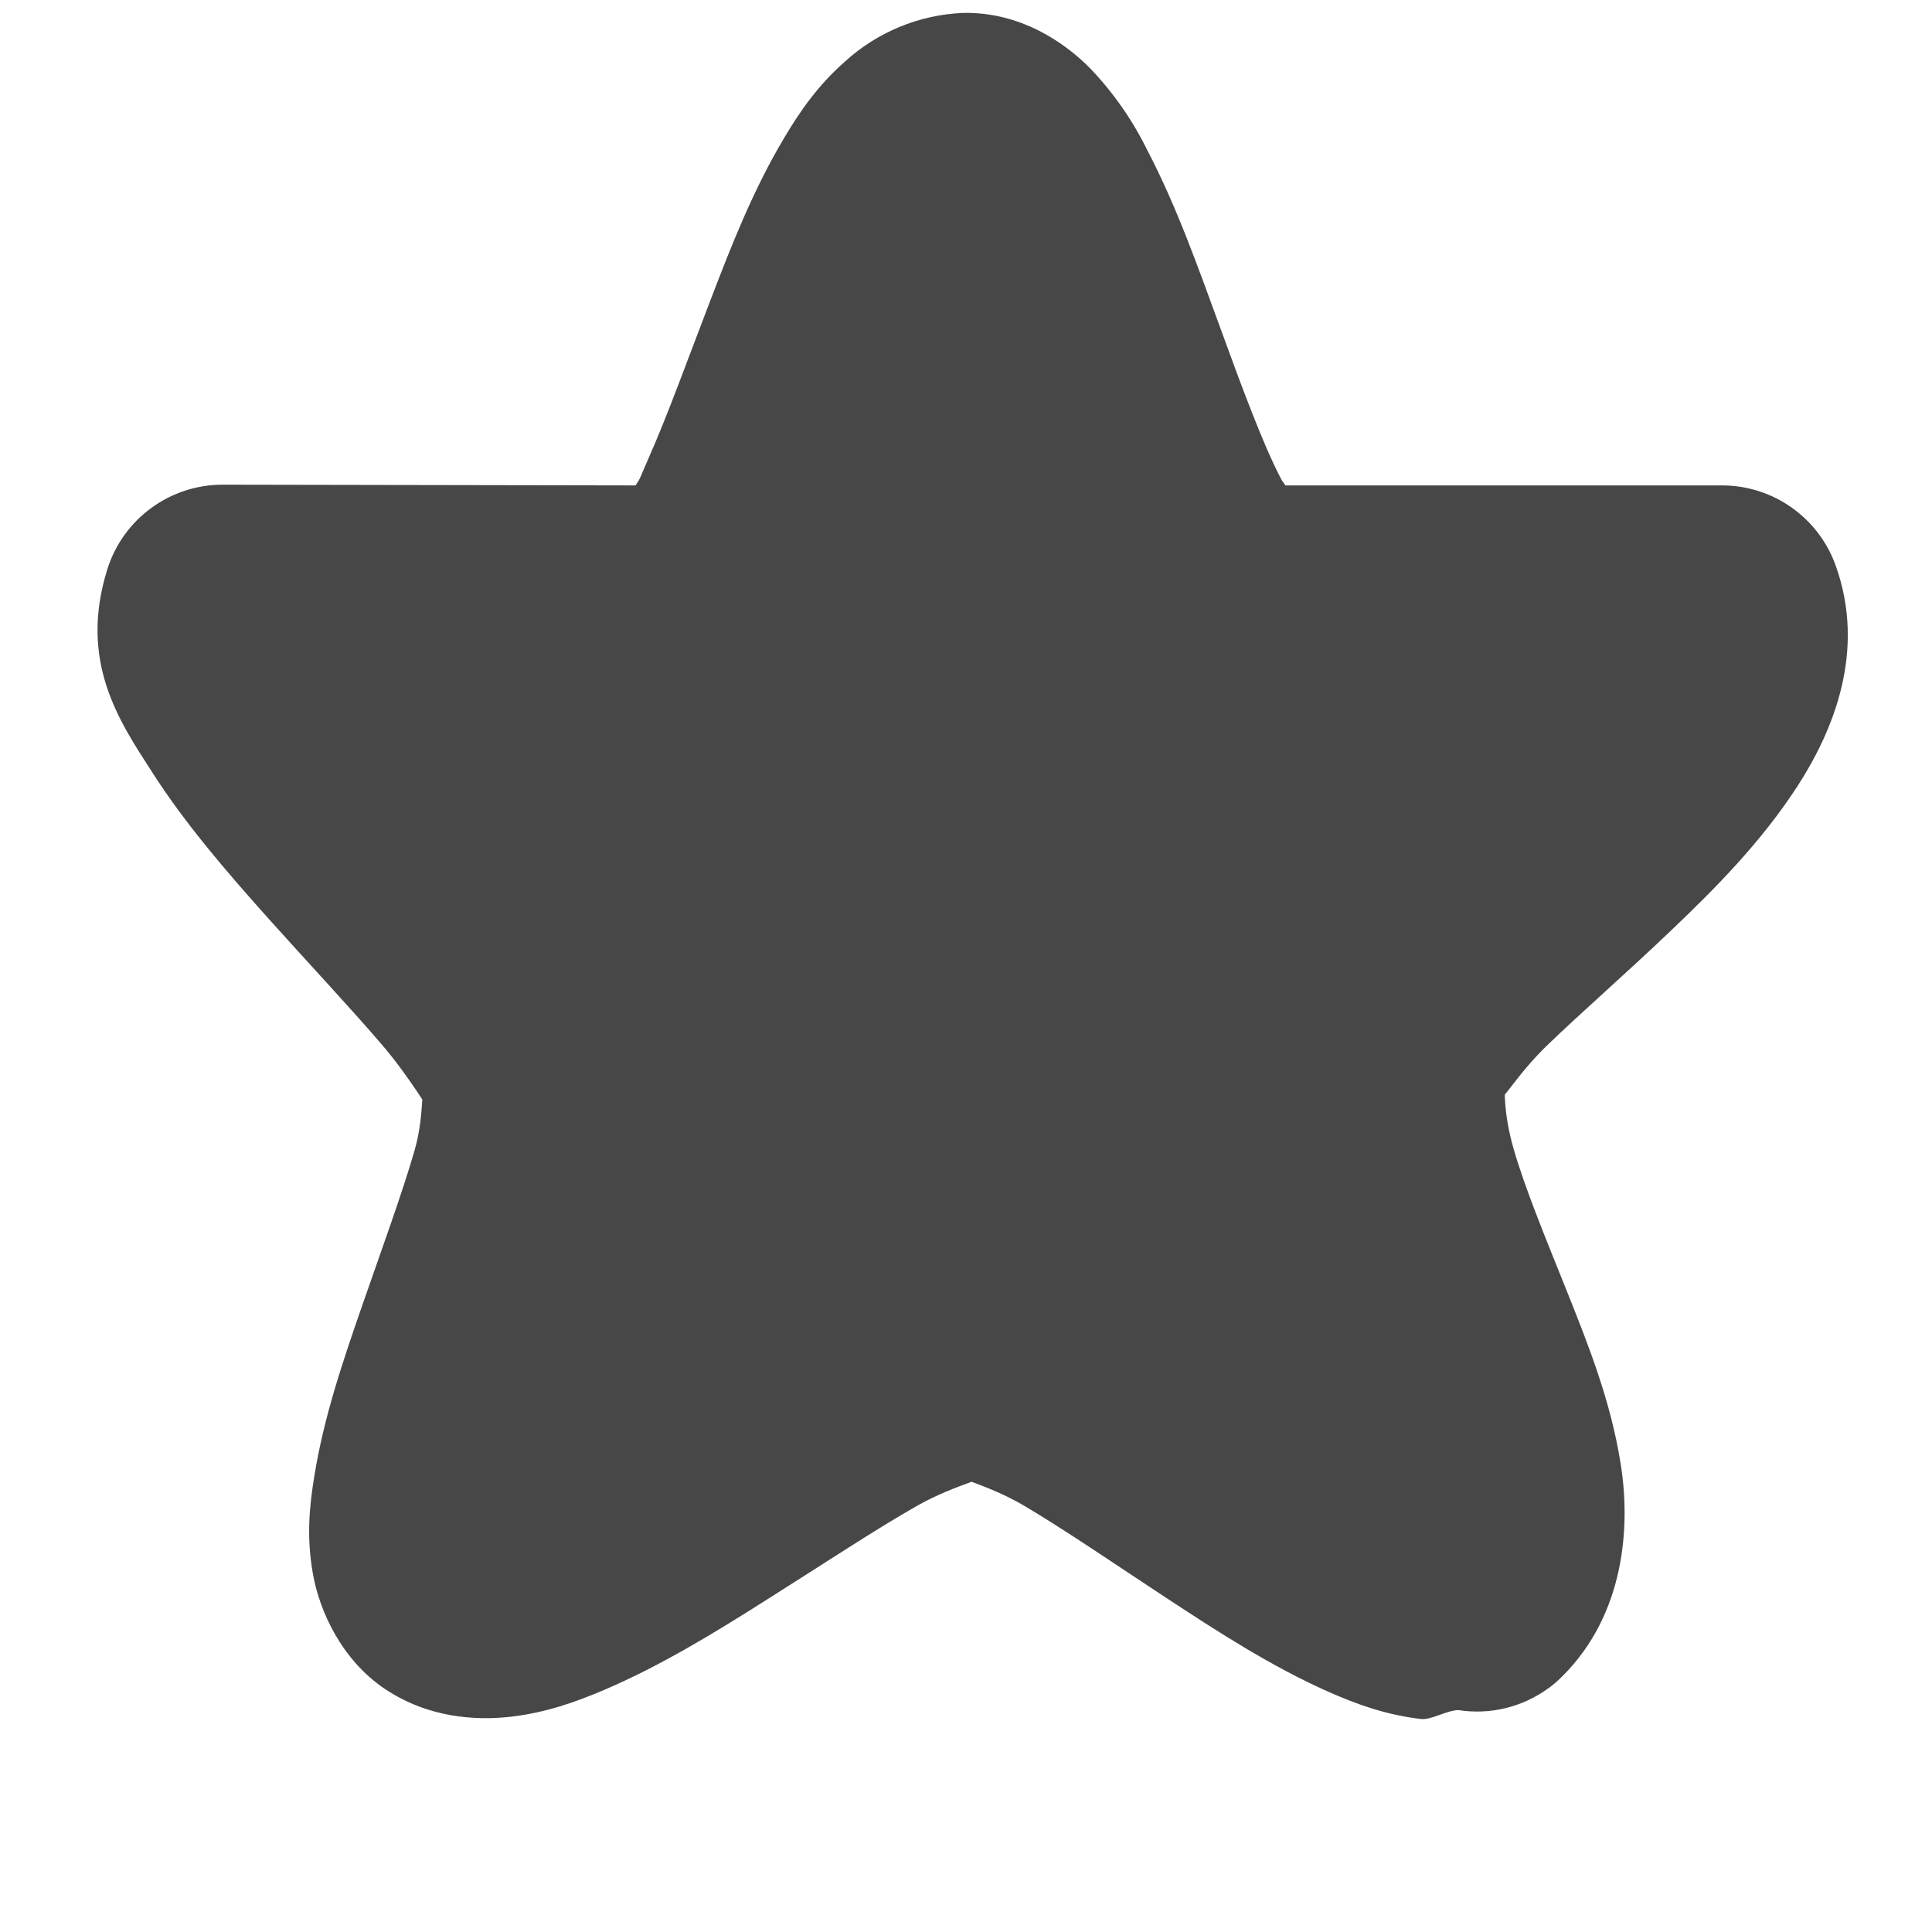
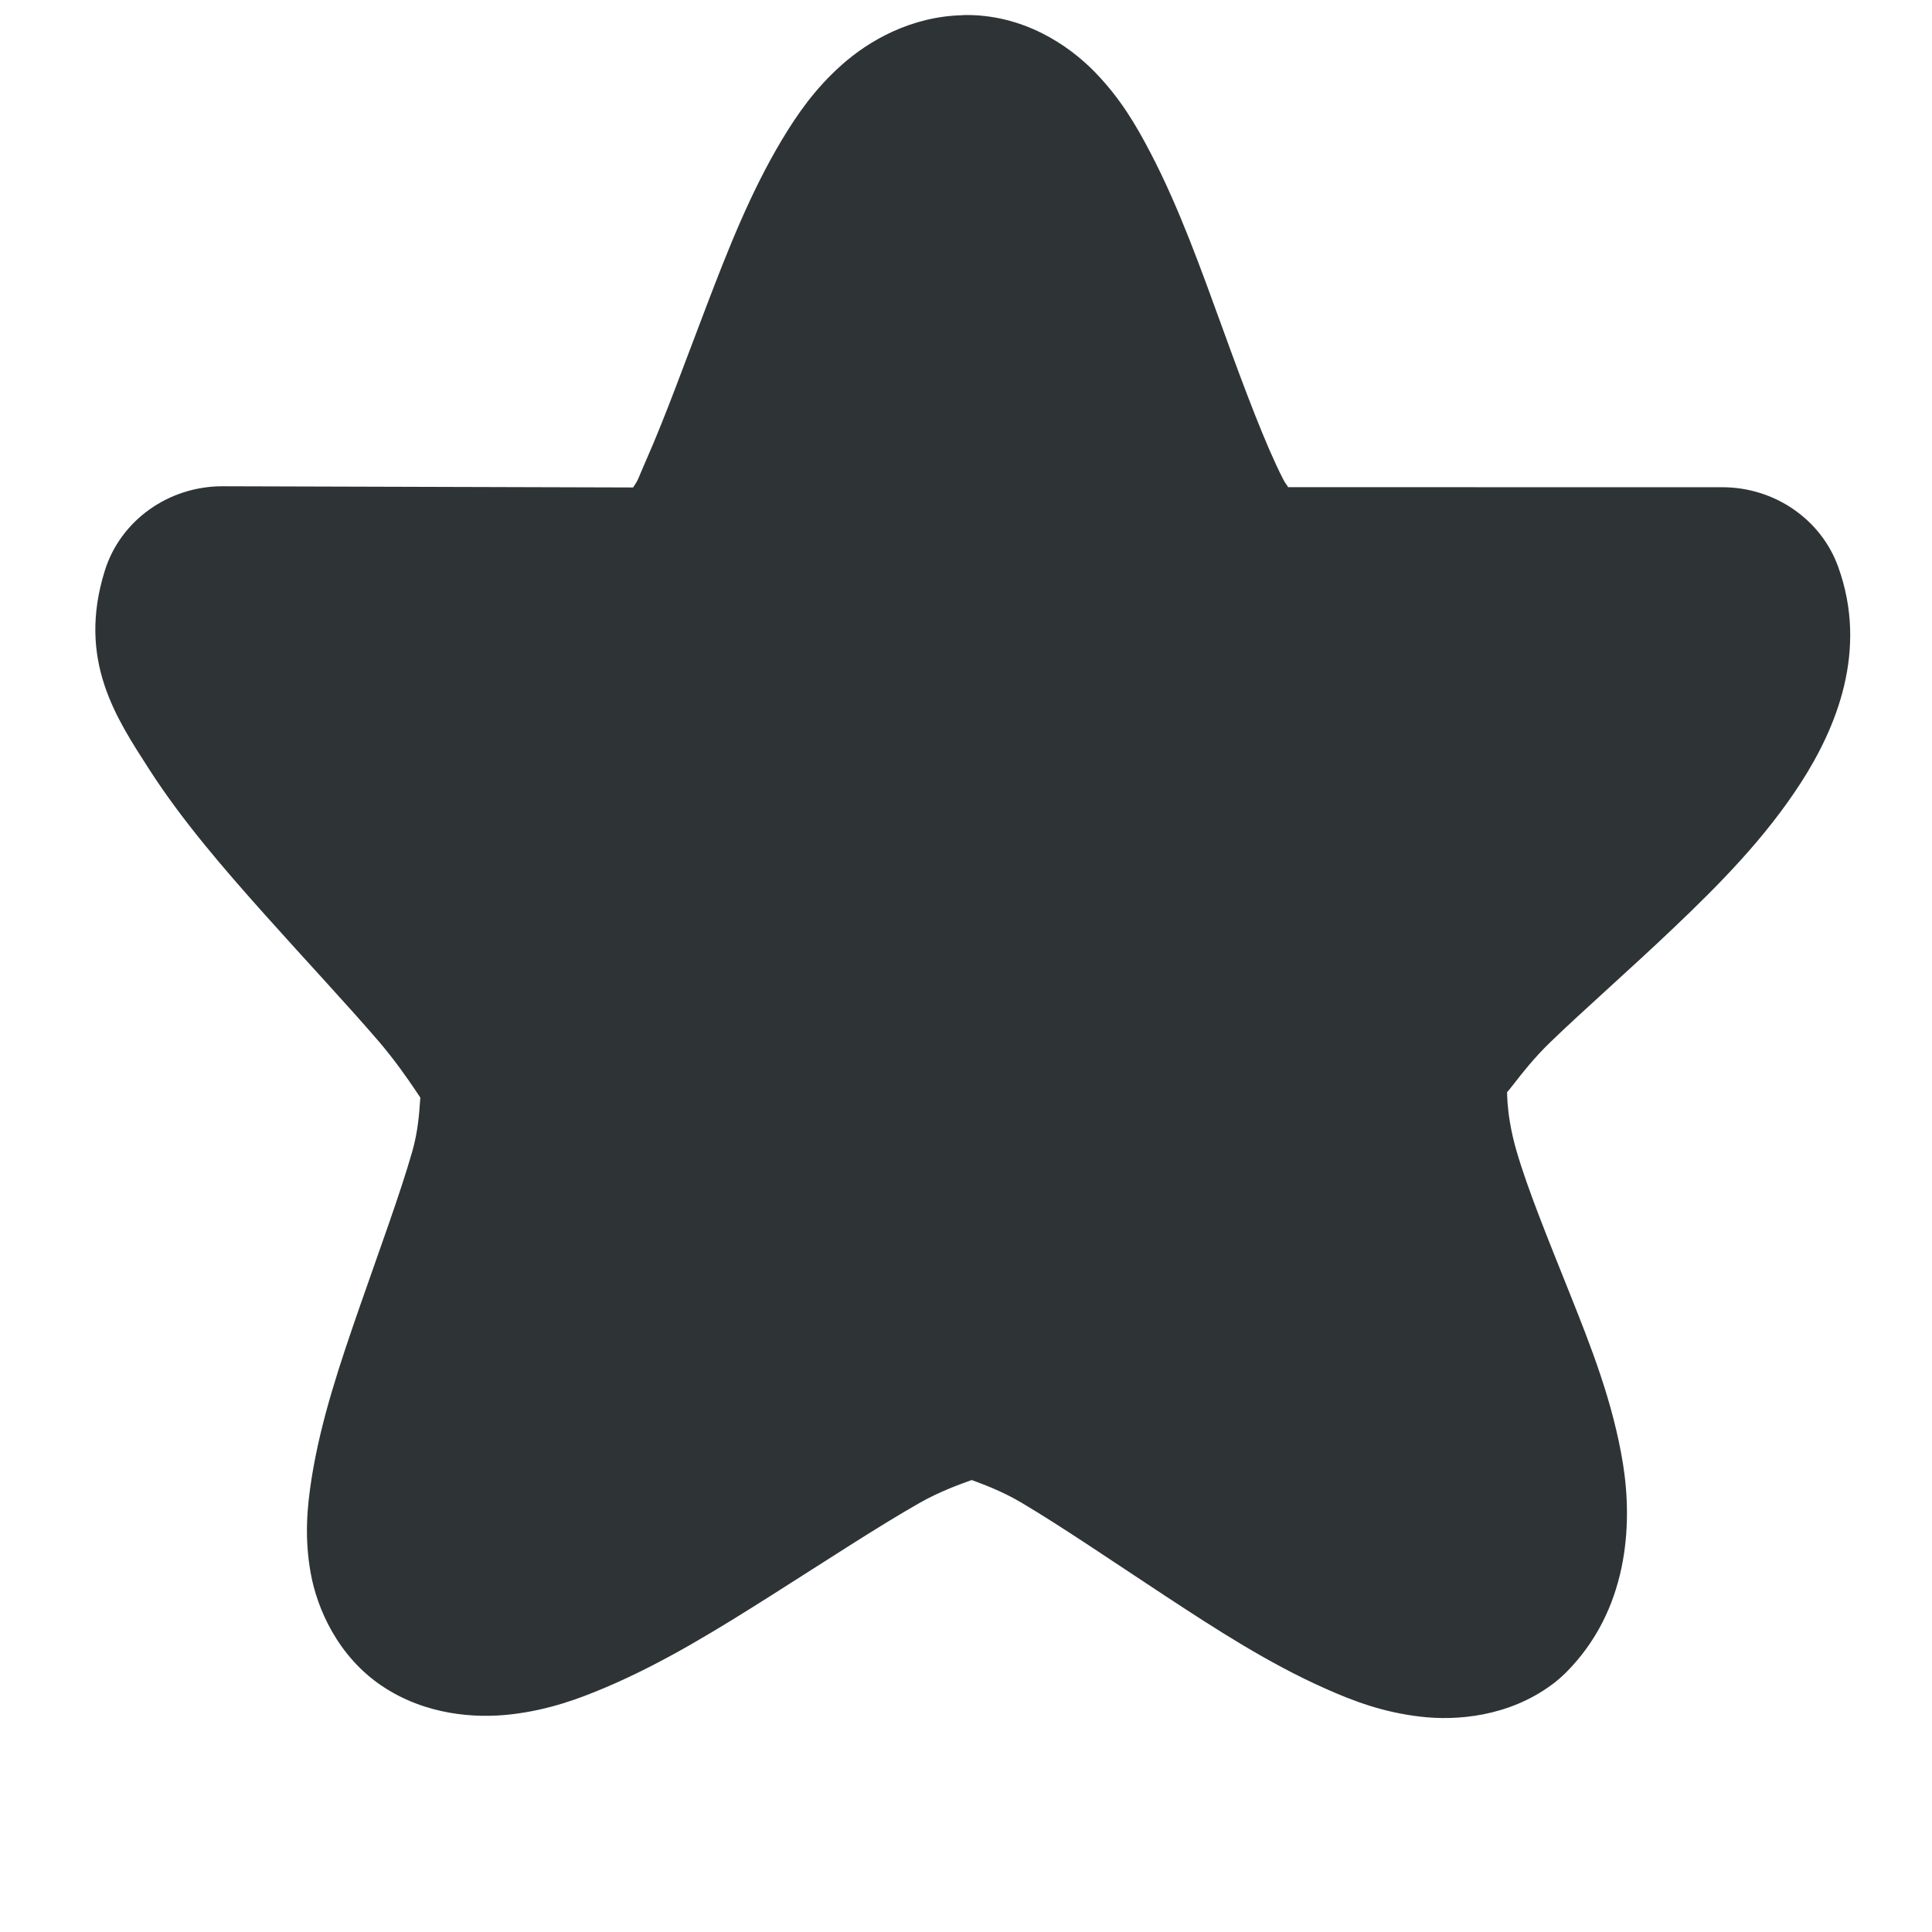
- <svg xmlns="http://www.w3.org/2000/svg" width="16" height="16">
-   <g color="#000" fill="#474747">
-     <path d="M7.975.107a1.55 1.55 0 0 0-.98.405c-.224.198-.37.41-.499.627-.259.432-.444.906-.623 1.375-.18.468-.346.929-.496 1.267-.085.193-.068.17-.113.239l-3.418-.006a1 1 0 0 0-.957.7c-.24.767.101 1.262.373 1.684.271.423.61.816.953 1.2.343.383.69.752.95 1.056.26.304.42.612.386.51-.088-.264-.018.015-.117.361-.1.347-.267.805-.43 1.274-.163.469-.324.941-.402 1.433-.04.246-.065.5-.01.805.054.305.237.71.597.951.356.238.749.263 1.043.229.295-.035.537-.122.774-.223.473-.202.925-.48 1.369-.762.444-.28.874-.565 1.217-.76.342-.194.663-.241.465-.242-.226 0 .093.044.425.24.333.197.752.484 1.184.768.432.284.87.566 1.334.772.231.102.469.19.766.226.086.01.208-.069.31-.074a1 1 0 0 0 .746-.18 1 1 0 0 0 .002-.002h.002a1 1 0 0 0 .115-.1c.514-.513.565-1.239.48-1.761-.083-.522-.268-.983-.444-1.424-.177-.441-.35-.86-.442-1.181-.092-.321-.068-.514-.076-.493V9.02c-.059.176.081-.1.354-.363.274-.265.65-.592 1.025-.95.374-.356.751-.738 1.049-1.198.297-.46.57-1.12.314-1.829a1 1 0 0 0-.941-.66h-3.615c-.02-.032-.022-.026-.045-.072-.141-.273-.316-.742-.494-1.232-.18-.491-.36-1.004-.602-1.467a2.705 2.705 0 0 0-.469-.676C8.82.352 8.45.097 7.975.107zm-.016 2.631c.09.223.17.397.266.66.178.49.359 1.002.597 1.465.12.232.25.455.46.676.21.221.567.48 1.044.48h2.346c-.085.088-.12.15-.215.24-.33.315-.702.637-1.035.96-.333.322-.656.56-.86 1.162a1 1 0 0 0-.002.004c-.21.632-.089 1.19.053 1.683.142.494.34.953.506 1.368.07.174.087.269.139.42-.171-.103-.3-.163-.492-.29-.408-.268-.841-.565-1.264-.816-.423-.25-.762-.518-1.442-.52-.669 0-1.025.258-1.458.504-.434.247-.877.543-1.297.81-.203.128-.343.19-.524.294.045-.142.058-.228.112-.383.153-.442.33-.915.462-1.377.133-.462.322-.867.094-1.549-.179-.535-.456-.814-.764-1.173-.307-.36-.659-.733-.978-1.09-.084-.094-.123-.16-.201-.25l2.244.004a1 1 0 0 0 .572-.18c.55-.384.687-.806.883-1.248.196-.442.366-.923.535-1.363.078-.204.144-.317.219-.49z" style="line-height:normal;font-variant-ligatures:normal;font-variant-position:normal;font-variant-caps:normal;font-variant-numeric:normal;font-variant-alternates:normal;font-feature-settings:normal;text-indent:0;text-align:start;text-decoration-line:none;text-decoration-style:solid;text-decoration-color:#000;text-transform:none;text-orientation:mixed;shape-padding:0;isolation:auto;mix-blend-mode:normal;marker:none" font-weight="400" font-family="sans-serif" white-space="normal" overflow="visible" />
-     <path d="M12.234 13.175c-.723.53-3.266-1.942-4.175-1.944-.942-.002-3.54 2.445-4.313 1.926-.746-.5 1.033-3.476.754-4.31-.29-.866-2.929-2.964-2.657-3.834l3.908.007c.763-.533 1.303-3.893 2.245-3.913.908-.018 1.433 3.912 2.33 3.912h3.934c.419 1.158-2.468 2.85-2.75 3.683-.407 1.218 1.603 3.594.724 4.473z" style="marker:none" overflow="visible" />
+ <svg xmlns="http://www.w3.org/2000/svg" width="16" version="1.1" style="enable-background:new" id="svg7384" height="16">
+   <defs id="defs7386" />
+   <g transform="translate(-12,-188)" id="layer1">
+     <path d="m 19.974,188.126 c -0.43,0.009 -0.781,0.213 -1.004,0.412 -0.223,0.199 -0.368,0.409 -0.497,0.624 -0.257,0.43 -0.442,0.9 -0.621,1.369 -0.179,0.468 -0.346,0.93 -0.497,1.271 -0.083,0.189 -0.063,0.162 -0.112,0.235 l -3.398,-0.01 c -0.45,-0.001 -0.847,0.283 -0.977,0.699 -0.232,0.743 0.098,1.225 0.368,1.646 0.27,0.42 0.611,0.815 0.954,1.199 0.343,0.384 0.688,0.752 0.949,1.056 0.26,0.304 0.421,0.607 0.391,0.518 -0.082,-0.244 -0.016,0.043 -0.116,0.392 -0.1,0.349 -0.269,0.807 -0.432,1.276 -0.163,0.469 -0.324,0.942 -0.401,1.427 -0.038,0.243 -0.061,0.491 -0.008,0.788 0.053,0.296 0.226,0.69 0.591,0.935 0.36,0.241 0.772,0.27 1.074,0.234 0.302,-0.036 0.547,-0.124 0.786,-0.226 0.477,-0.203 0.928,-0.483 1.372,-0.764 0.444,-0.281 0.876,-0.565 1.217,-0.759 0.341,-0.194 0.665,-0.235 0.443,-0.236 -0.25,-6e-4 0.073,0.036 0.404,0.233 0.331,0.196 0.751,0.483 1.183,0.767 0.432,0.284 0.868,0.566 1.335,0.773 0.233,0.104 0.476,0.195 0.781,0.231 0.305,0.037 0.734,0 1.091,-0.263 0.042,-0.03 0.08,-0.064 0.117,-0.1 0.514,-0.514 0.556,-1.215 0.474,-1.729 -0.083,-0.514 -0.266,-0.974 -0.442,-1.415 -0.176,-0.441 -0.348,-0.859 -0.442,-1.185 -0.093,-0.325 -0.073,-0.53 -0.076,-0.522 -2e-5,1e-4 0,0 -10e-6,0 -0.053,0.16 0.086,-0.109 0.359,-0.372 0.274,-0.265 0.651,-0.594 1.026,-0.951 0.375,-0.357 0.751,-0.737 1.047,-1.195 0.296,-0.458 0.56,-1.099 0.31,-1.79 -0.142,-0.394 -0.528,-0.659 -0.96,-0.659 l -3.595,-4e-4 c -0.019,-0.032 -0.02,-0.024 -0.042,-0.067 -0.142,-0.276 -0.319,-0.746 -0.497,-1.237 -0.179,-0.491 -0.36,-1.003 -0.6,-1.463 -0.12,-0.23 -0.249,-0.452 -0.464,-0.673 -0.215,-0.22 -0.593,-0.48 -1.088,-0.47 z" id="path10376" style="color:#000000;font-style:normal;font-variant:normal;font-weight:normal;font-stretch:normal;font-size:medium;line-height:normal;font-family:sans-serif;font-variant-ligatures:normal;font-variant-position:normal;font-variant-caps:normal;font-variant-numeric:normal;font-variant-alternates:normal;font-feature-settings:normal;text-indent:0;text-align:start;text-decoration:none;text-decoration-line:none;text-decoration-style:solid;text-decoration-color:#000000;letter-spacing:normal;word-spacing:normal;text-transform:none;writing-mode:lr-tb;direction:ltr;text-orientation:mixed;dominant-baseline:auto;baseline-shift:baseline;text-anchor:start;white-space:normal;shape-padding:0;clip-rule:nonzero;display:inline;overflow:visible;visibility:visible;opacity:1;isolation:auto;mix-blend-mode:normal;color-interpolation:sRGB;color-interpolation-filters:linearRGB;solid-color:#000000;solid-opacity:1;vector-effect:none;fill:#2e3436;fill-opacity:1;fill-rule:nonzero;stroke:none;stroke-width:2;stroke-linecap:butt;stroke-linejoin:round;stroke-miterlimit:4;stroke-dasharray:none;stroke-dashoffset:0;stroke-opacity:1;marker:none;color-rendering:auto;image-rendering:auto;shape-rendering:auto;text-rendering:auto;enable-background:accumulate" />
  </g>
+   <g transform="translate(-12,-188)" id="layer7" />
+   <g transform="translate(-12,-188)" id="layer6" />
+   <g transform="translate(-12,-188)" id="layer5" />
+   <g transform="translate(-12,-188)" id="layer9" />
+   <g transform="translate(-12,-188)" id="layer2" />
+   <g transform="translate(-12,-188)" id="layer8" />
+   <g transform="translate(-12,-188)" id="layer3" />
+   <g transform="translate(-12,-188)" id="layer4" />
</svg>
